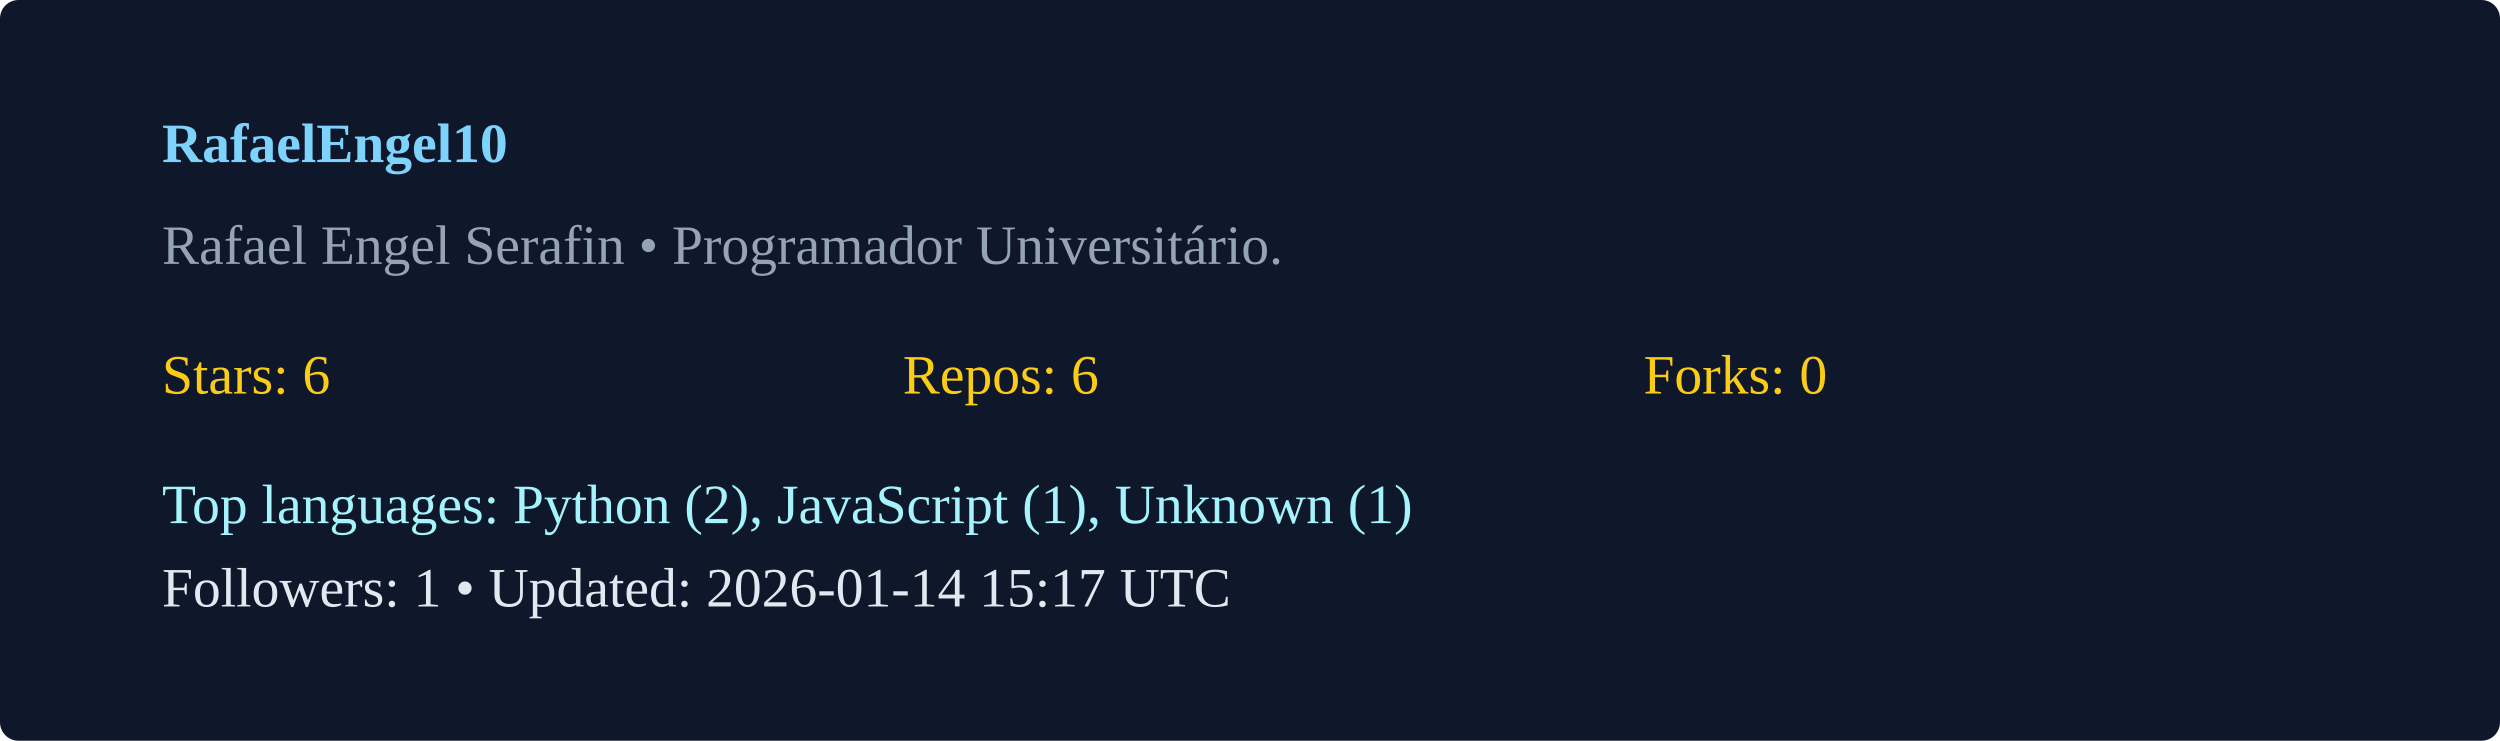
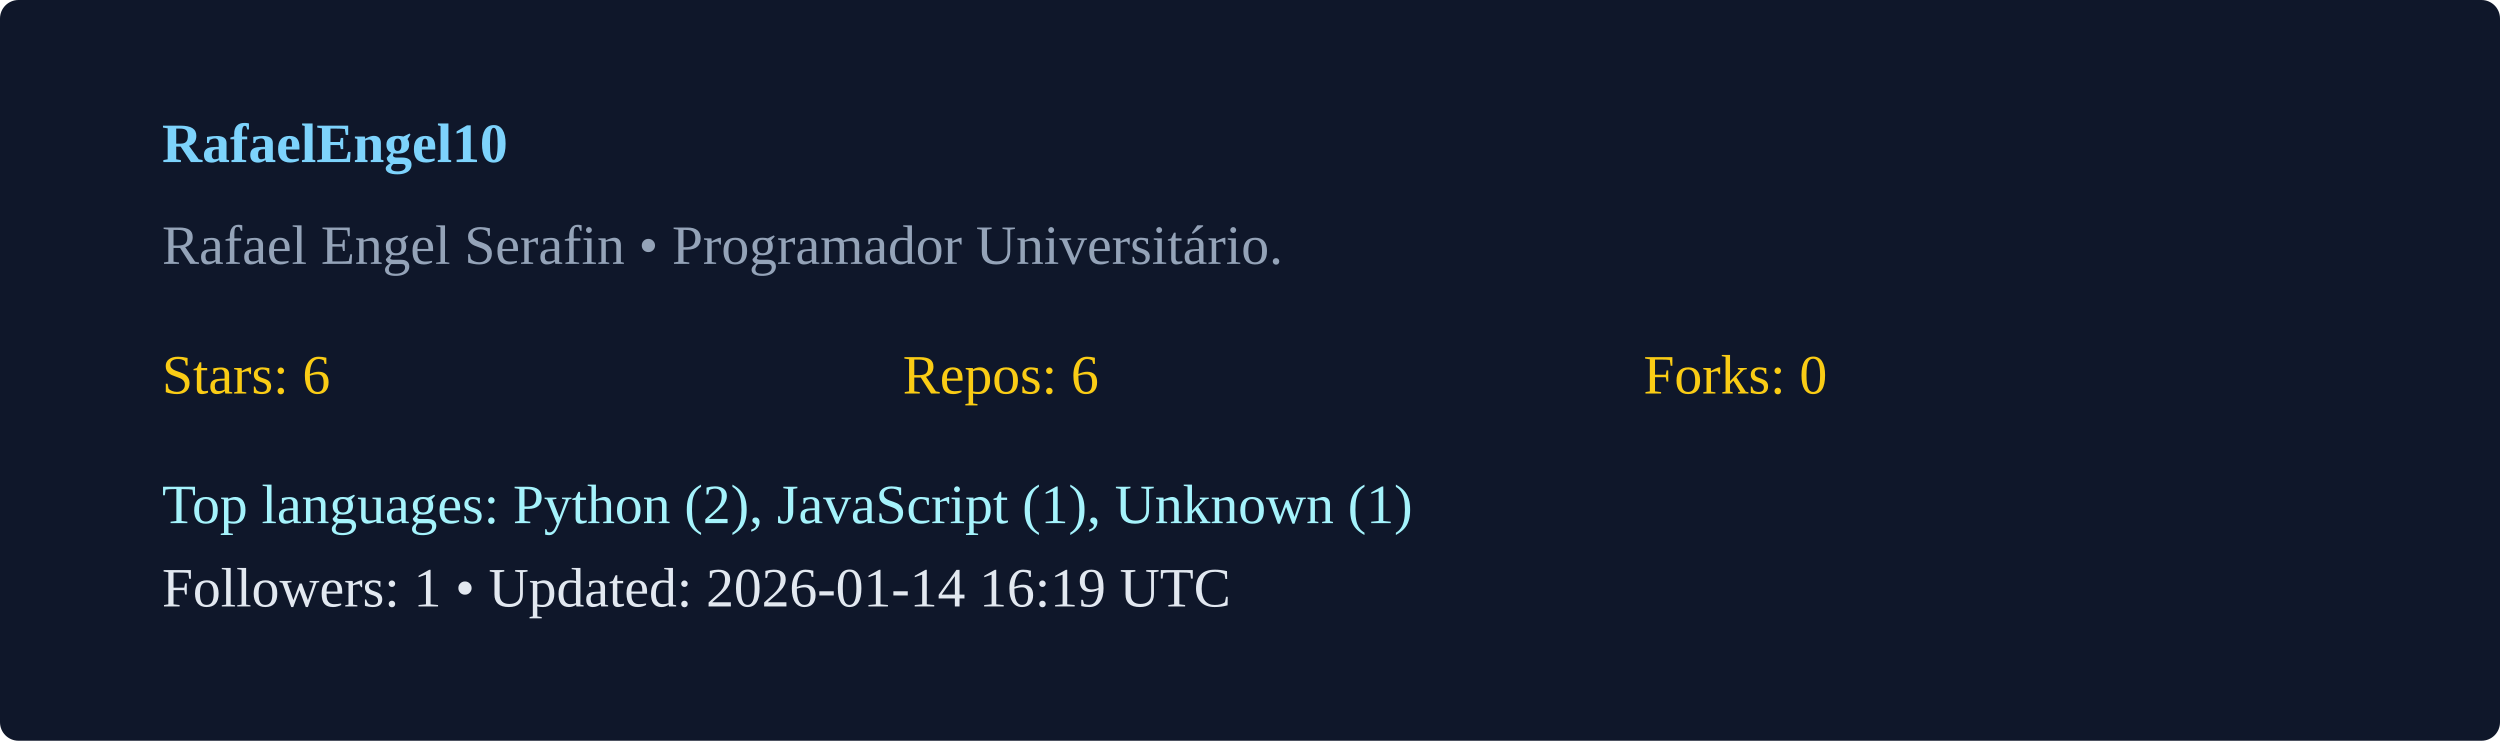
<svg xmlns="http://www.w3.org/2000/svg" width="540" height="160" viewBox="0 0 540 160">
  <rect width="100%" height="100%" rx="4" fill="#0f172a" />
  <g transform="translate(35,35)">
    <text x="0" y="0" fill="#7dd3fc" font-weight="600">RafaelEngel10</text>
    <text x="0" y="22" fill="#94a3b8">Rafael Engel Serafin  • Programador Universitário. </text>
    <g transform="translate(0,50)">
      <text x="0" y="0" fill="#facc15">Stars: 6</text>
      <text x="160" y="0" fill="#facc15">Repos: 6</text>
      <text x="320" y="0" fill="#facc15">Forks: 0</text>
      <text x="0" y="28" fill="#a5f3fc">Top languages: Python (2), JavaScript (1), Unknown (1)</text>
-       <text x="0" y="46" fill="#e2e8f0">Followers: 1 • Updated: 2026-01-14 15:17 UTC</text>
+       <text x="0" y="46" fill="#e2e8f0">Followers: 1 • Updated: 2026-01-14 16:19 UTC</text>
    </g>
  </g>
</svg>
